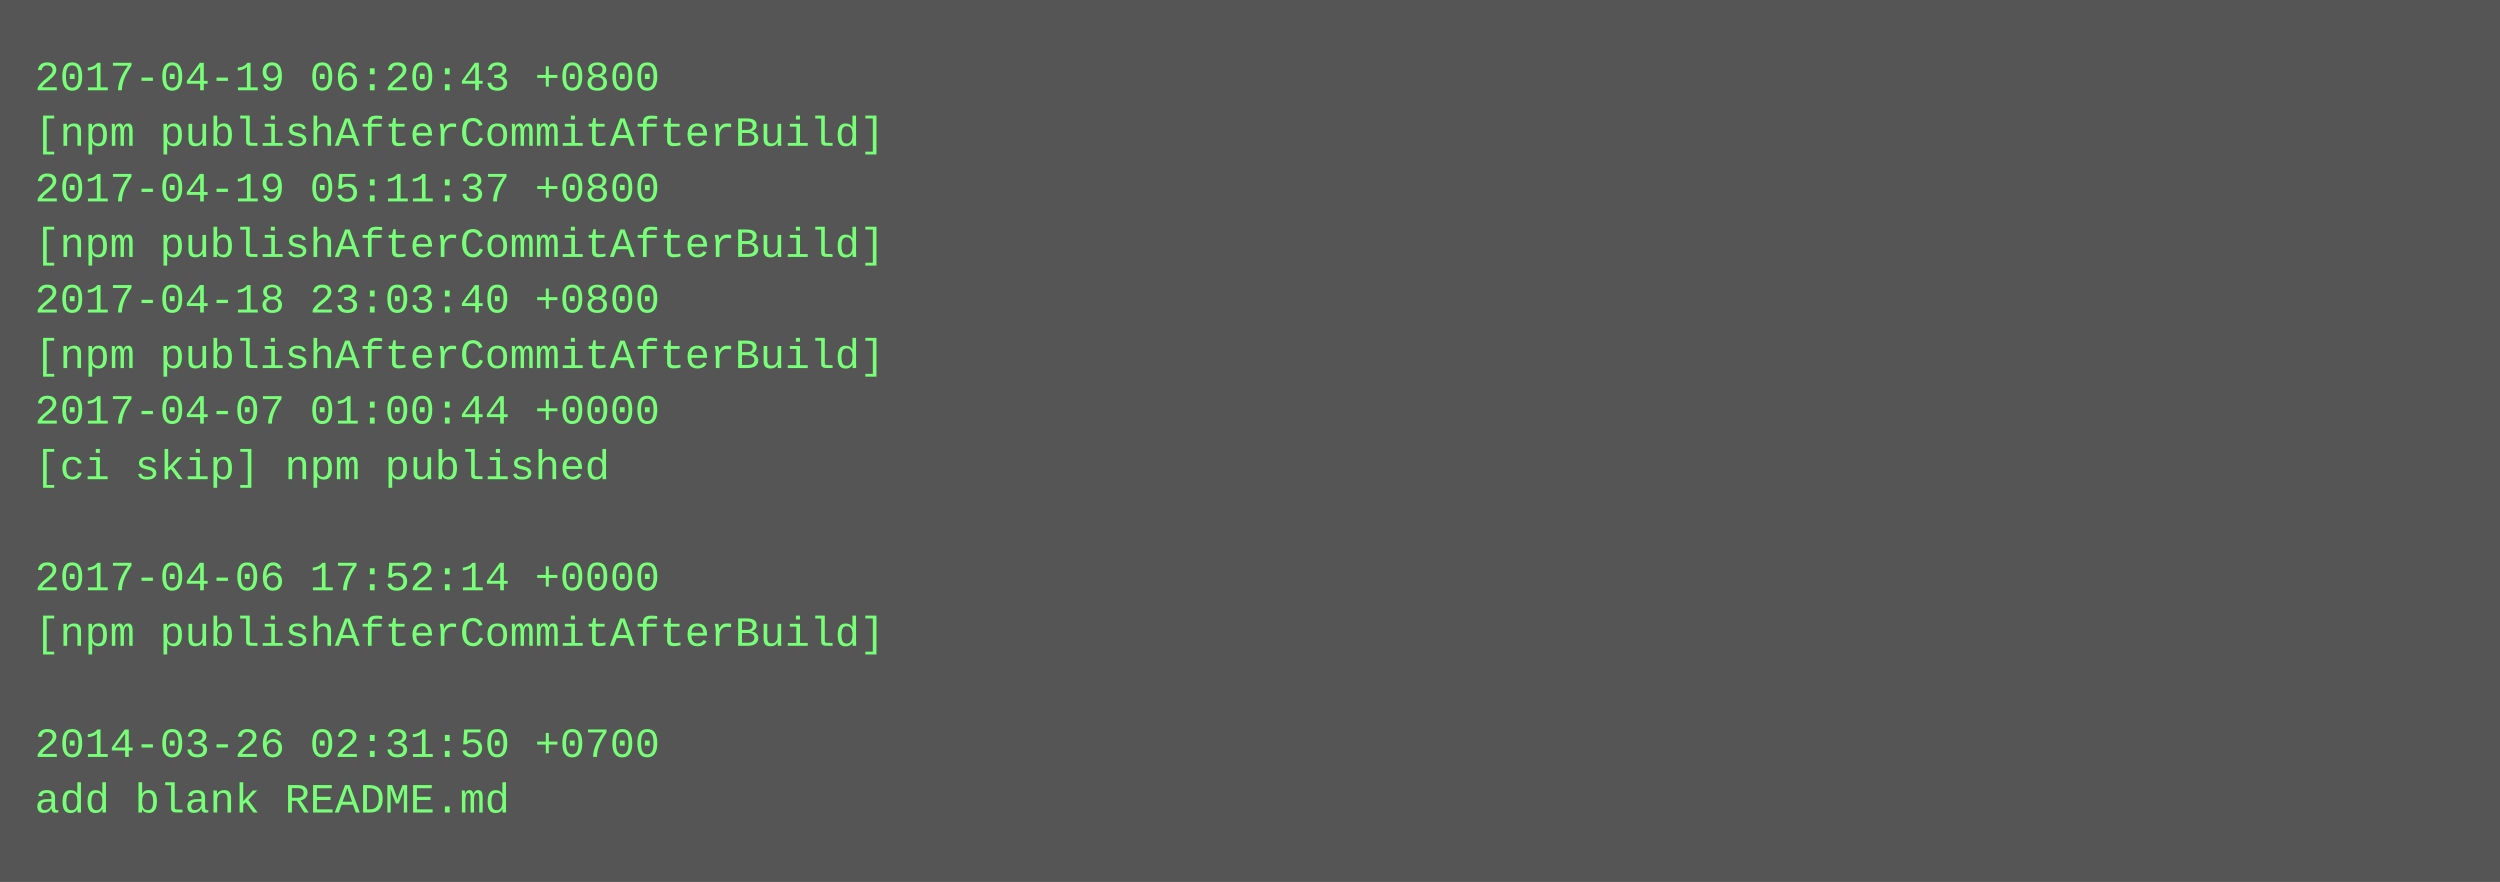
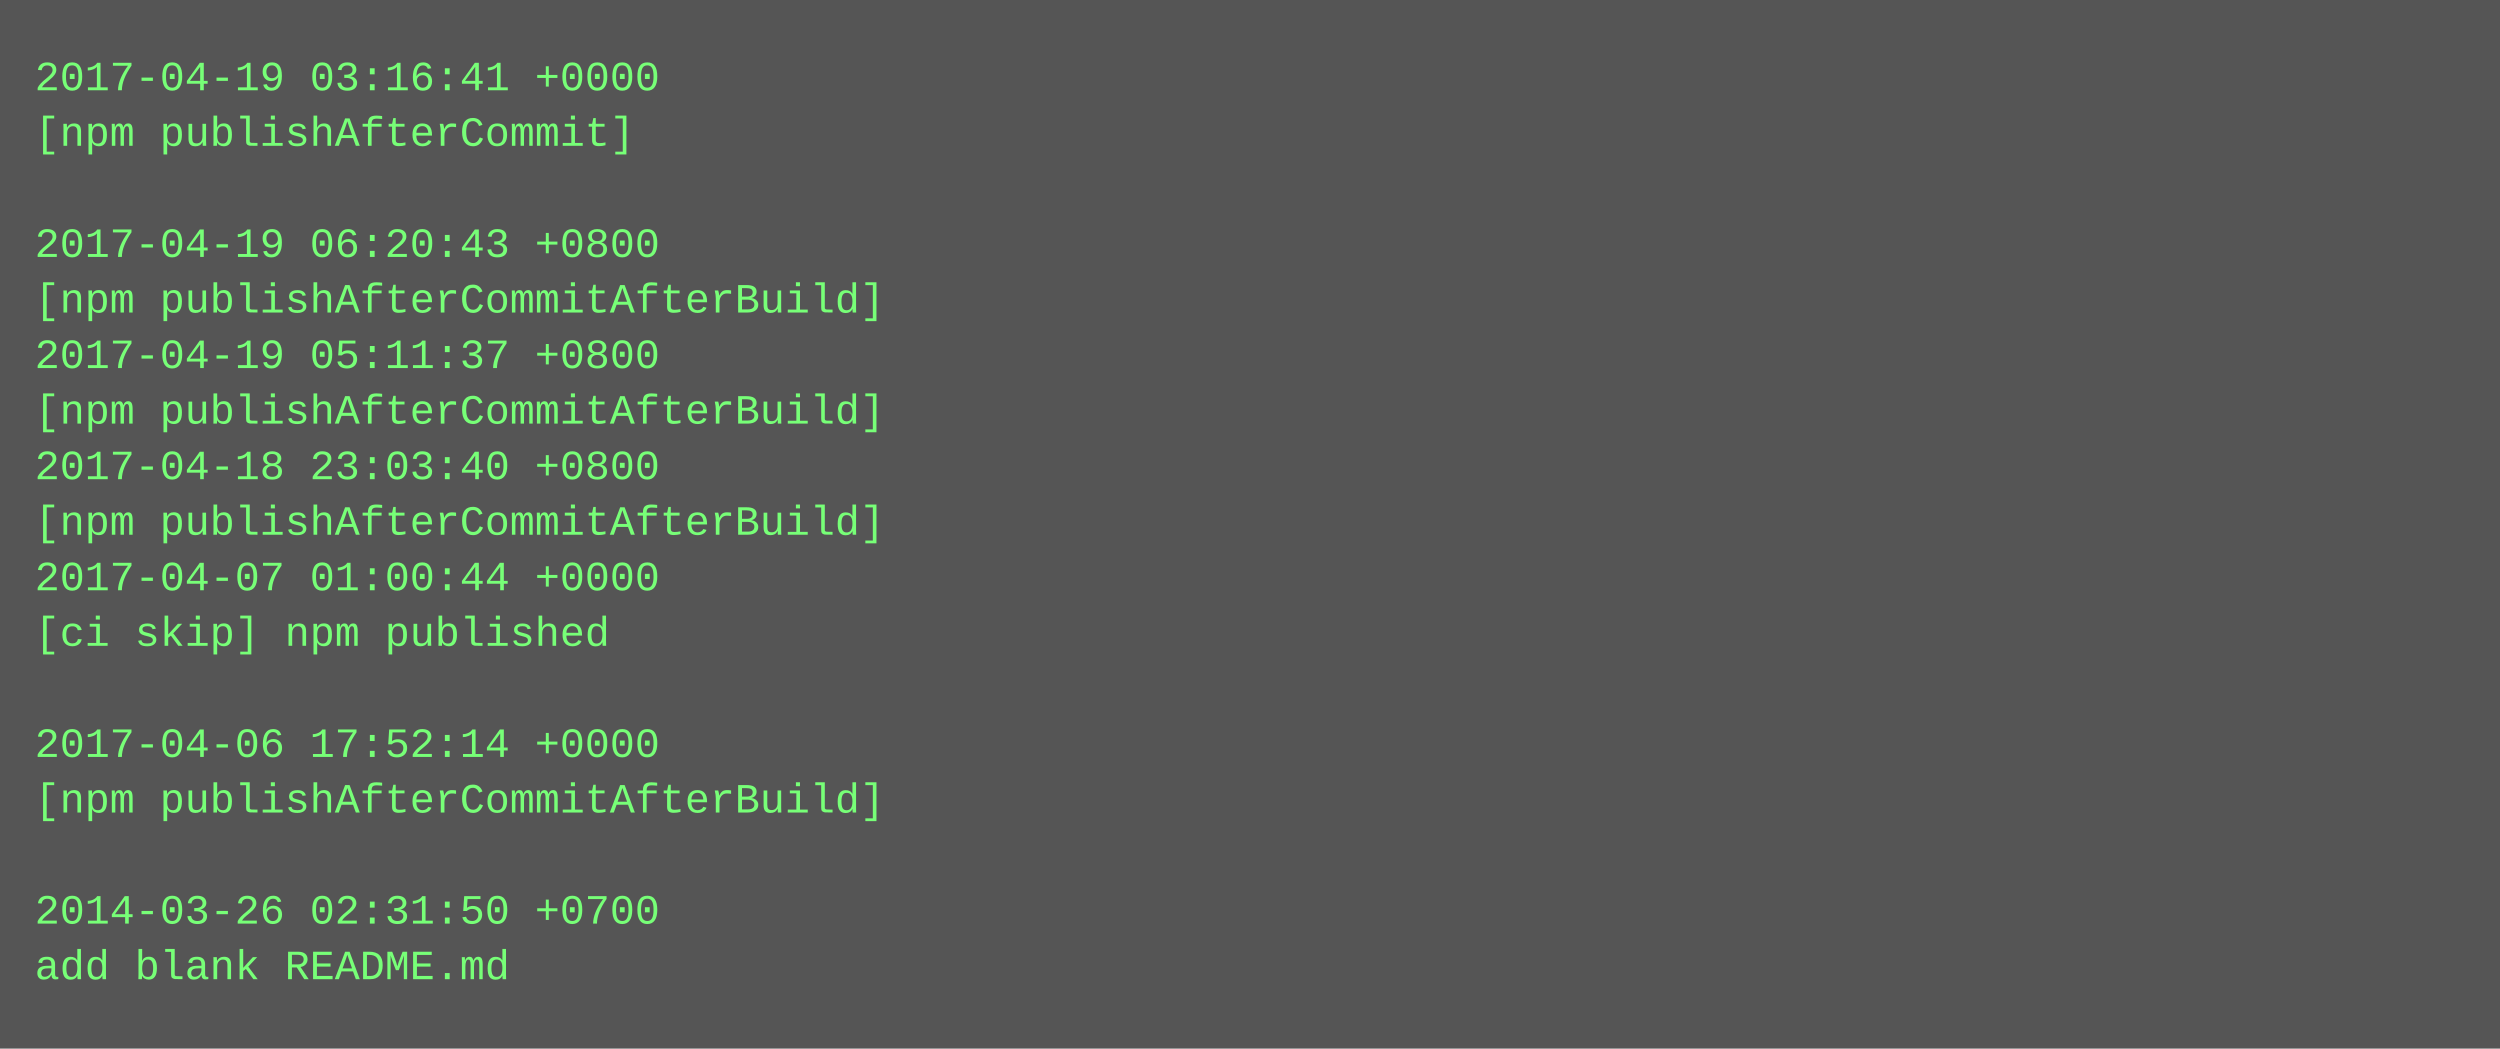
- <svg xmlns="http://www.w3.org/2000/svg" height="254" width="720">
-   <rect height="254" fill="#555" width="720" />
+ <svg xmlns="http://www.w3.org/2000/svg" height="302" width="720">
+   <rect height="302" fill="#555" width="720" />
  <text fill="#7f7" font-family="Courier New" font-size="12" xml:space="preserve">
-     <tspan x="10" y="26">2017-04-19 06:20:43 +0800</tspan>
-     <tspan x="10" y="42">[npm publishAfterCommitAfterBuild]</tspan>
-     <tspan x="10" y="58">2017-04-19 05:11:37 +0800</tspan>
-     <tspan x="10" y="74">[npm publishAfterCommitAfterBuild]</tspan>
-     <tspan x="10" y="90">2017-04-18 23:03:40 +0800</tspan>
-     <tspan x="10" y="106">[npm publishAfterCommitAfterBuild]</tspan>
-     <tspan x="10" y="122">2017-04-07 01:00:44 +0000</tspan>
-     <tspan x="10" y="138">[ci skip] npm published</tspan>
-     <tspan x="10" y="154" />
-     <tspan x="10" y="170">2017-04-06 17:52:14 +0000</tspan>
-     <tspan x="10" y="186">[npm publishAfterCommitAfterBuild]</tspan>
+     <tspan x="10" y="26">2017-04-19 03:16:41 +0000</tspan>
+     <tspan x="10" y="42">[npm publishAfterCommit]</tspan>
+     <tspan x="10" y="58" />
+     <tspan x="10" y="74">2017-04-19 06:20:43 +0800</tspan>
+     <tspan x="10" y="90">[npm publishAfterCommitAfterBuild]</tspan>
+     <tspan x="10" y="106">2017-04-19 05:11:37 +0800</tspan>
+     <tspan x="10" y="122">[npm publishAfterCommitAfterBuild]</tspan>
+     <tspan x="10" y="138">2017-04-18 23:03:40 +0800</tspan>
+     <tspan x="10" y="154">[npm publishAfterCommitAfterBuild]</tspan>
+     <tspan x="10" y="170">2017-04-07 01:00:44 +0000</tspan>
+     <tspan x="10" y="186">[ci skip] npm published</tspan>
    <tspan x="10" y="202" />
-     <tspan x="10" y="218">2014-03-26 02:31:50 +0700</tspan>
-     <tspan x="10" y="234">add blank README.md</tspan>
+     <tspan x="10" y="218">2017-04-06 17:52:14 +0000</tspan>
+     <tspan x="10" y="234">[npm publishAfterCommitAfterBuild]</tspan>
+     <tspan x="10" y="250" />
+     <tspan x="10" y="266">2014-03-26 02:31:50 +0700</tspan>
+     <tspan x="10" y="282">add blank README.md</tspan>
  </text>
</svg>
